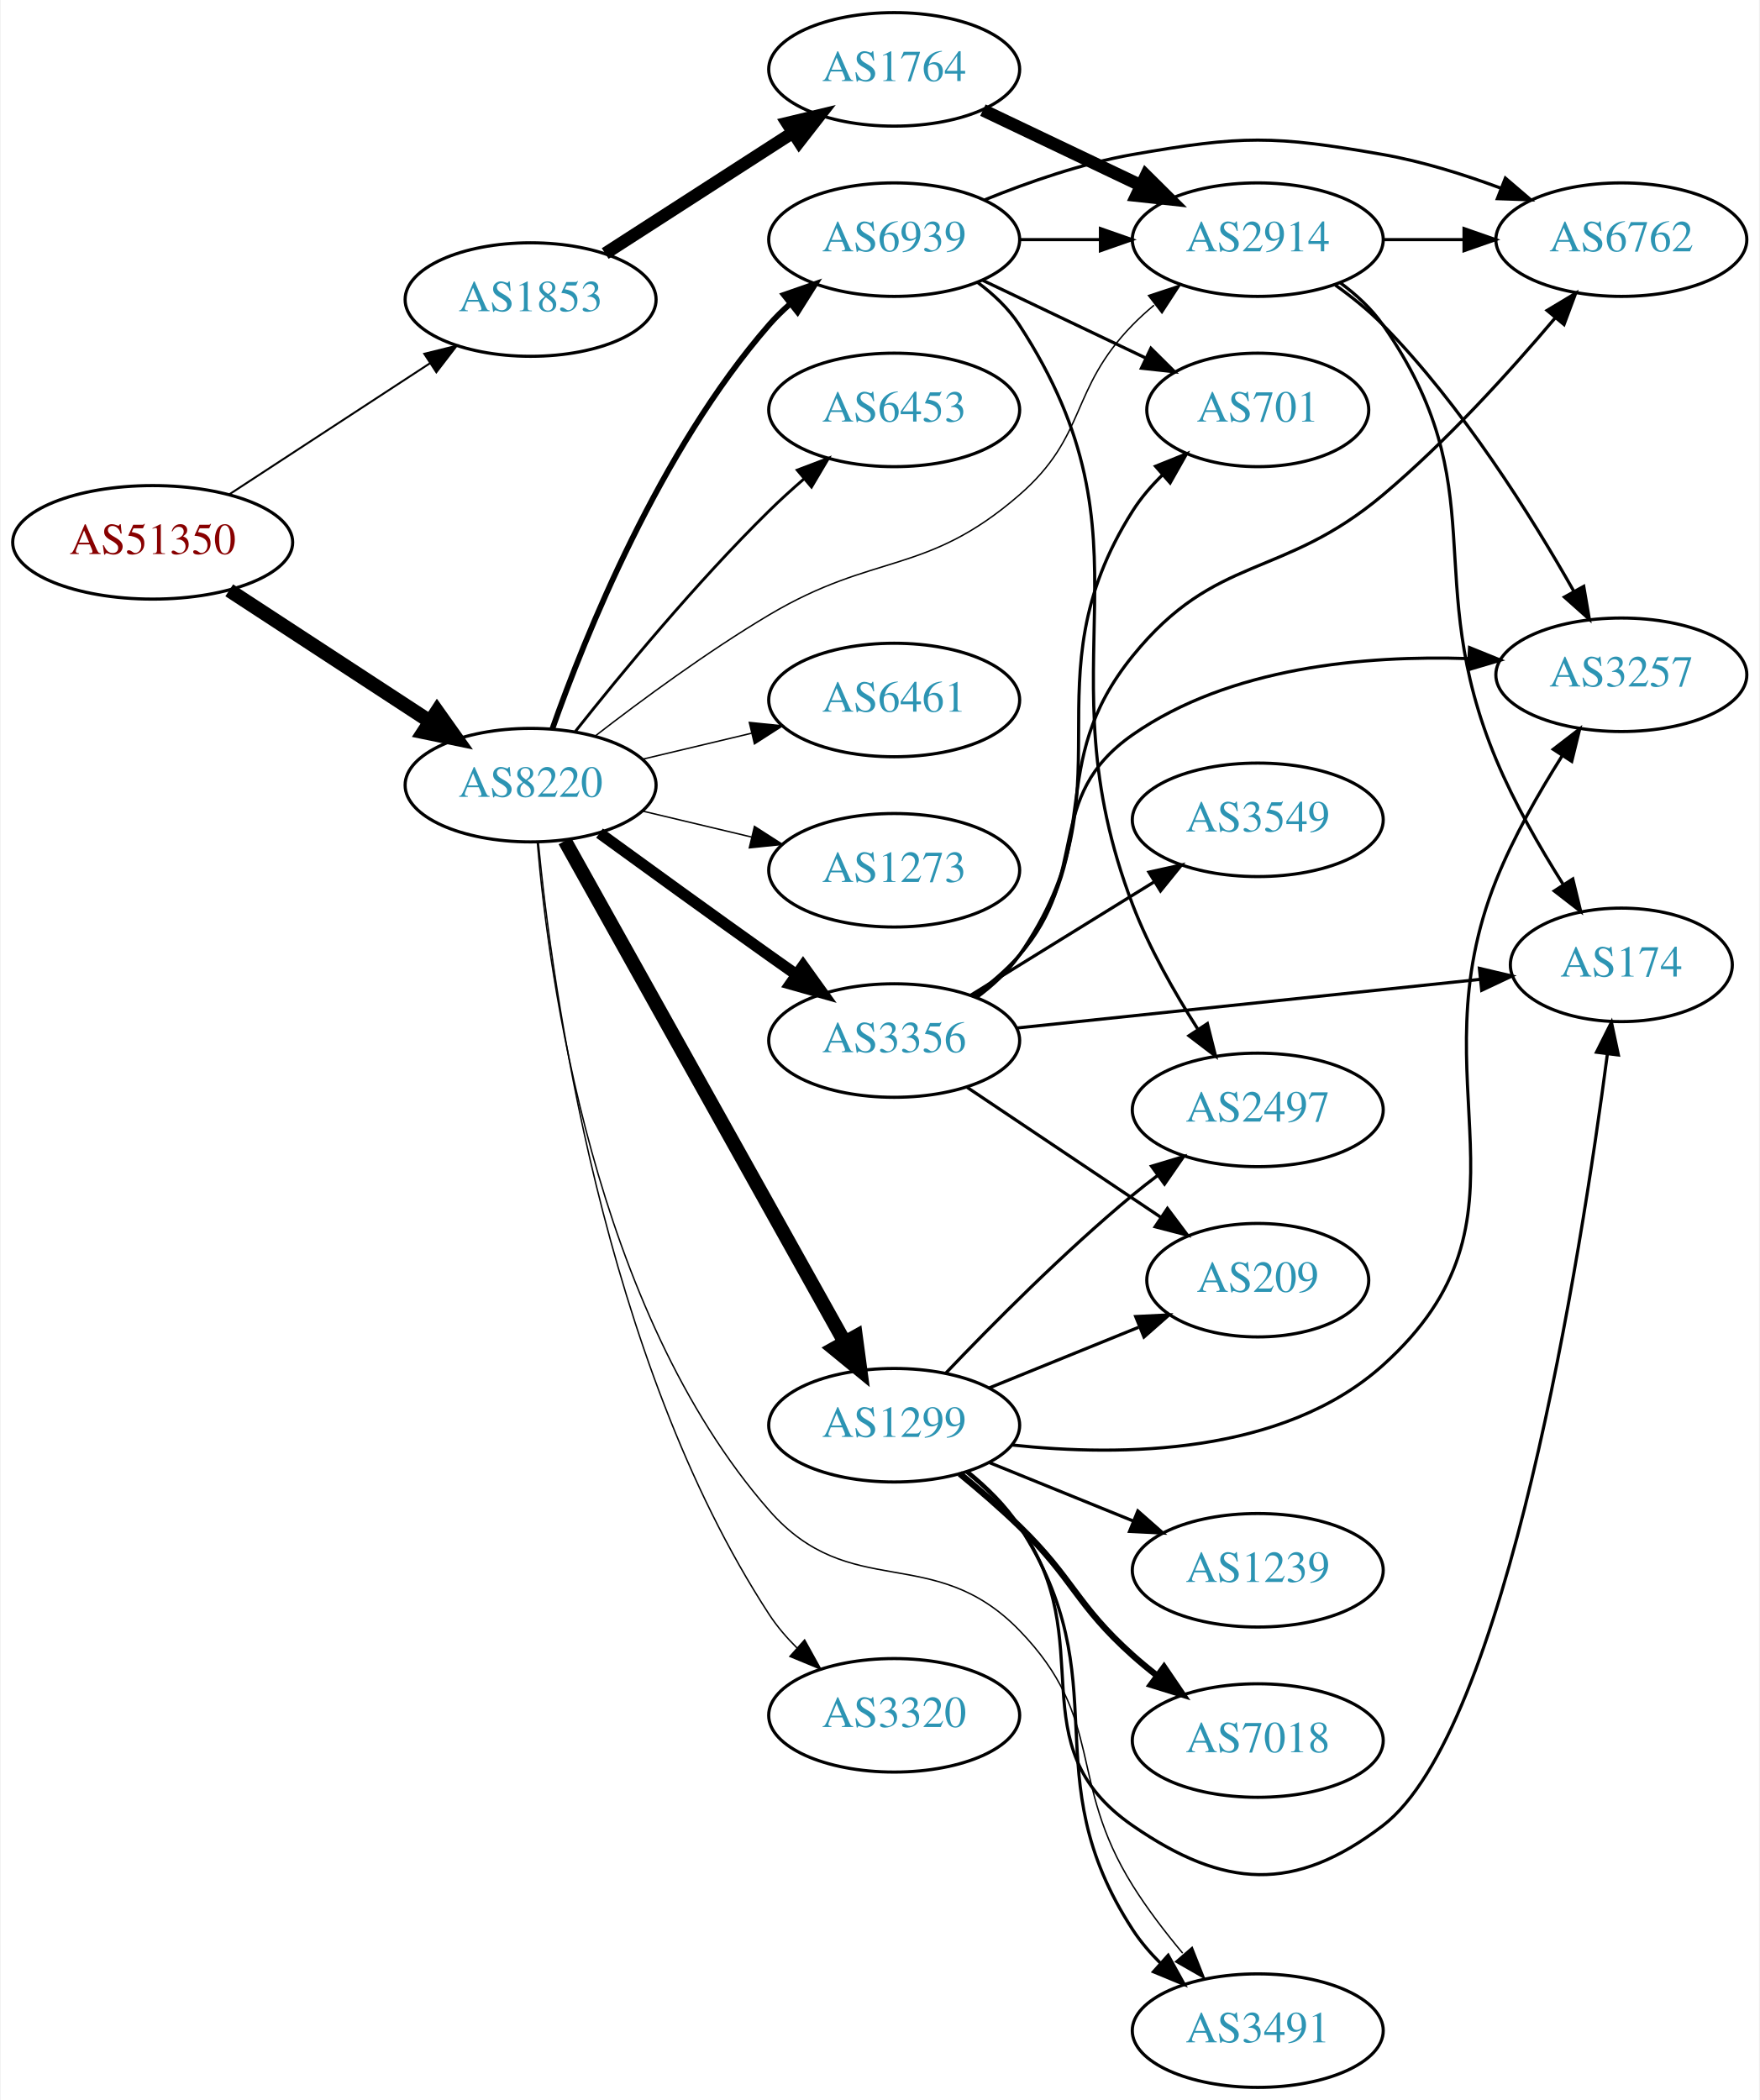
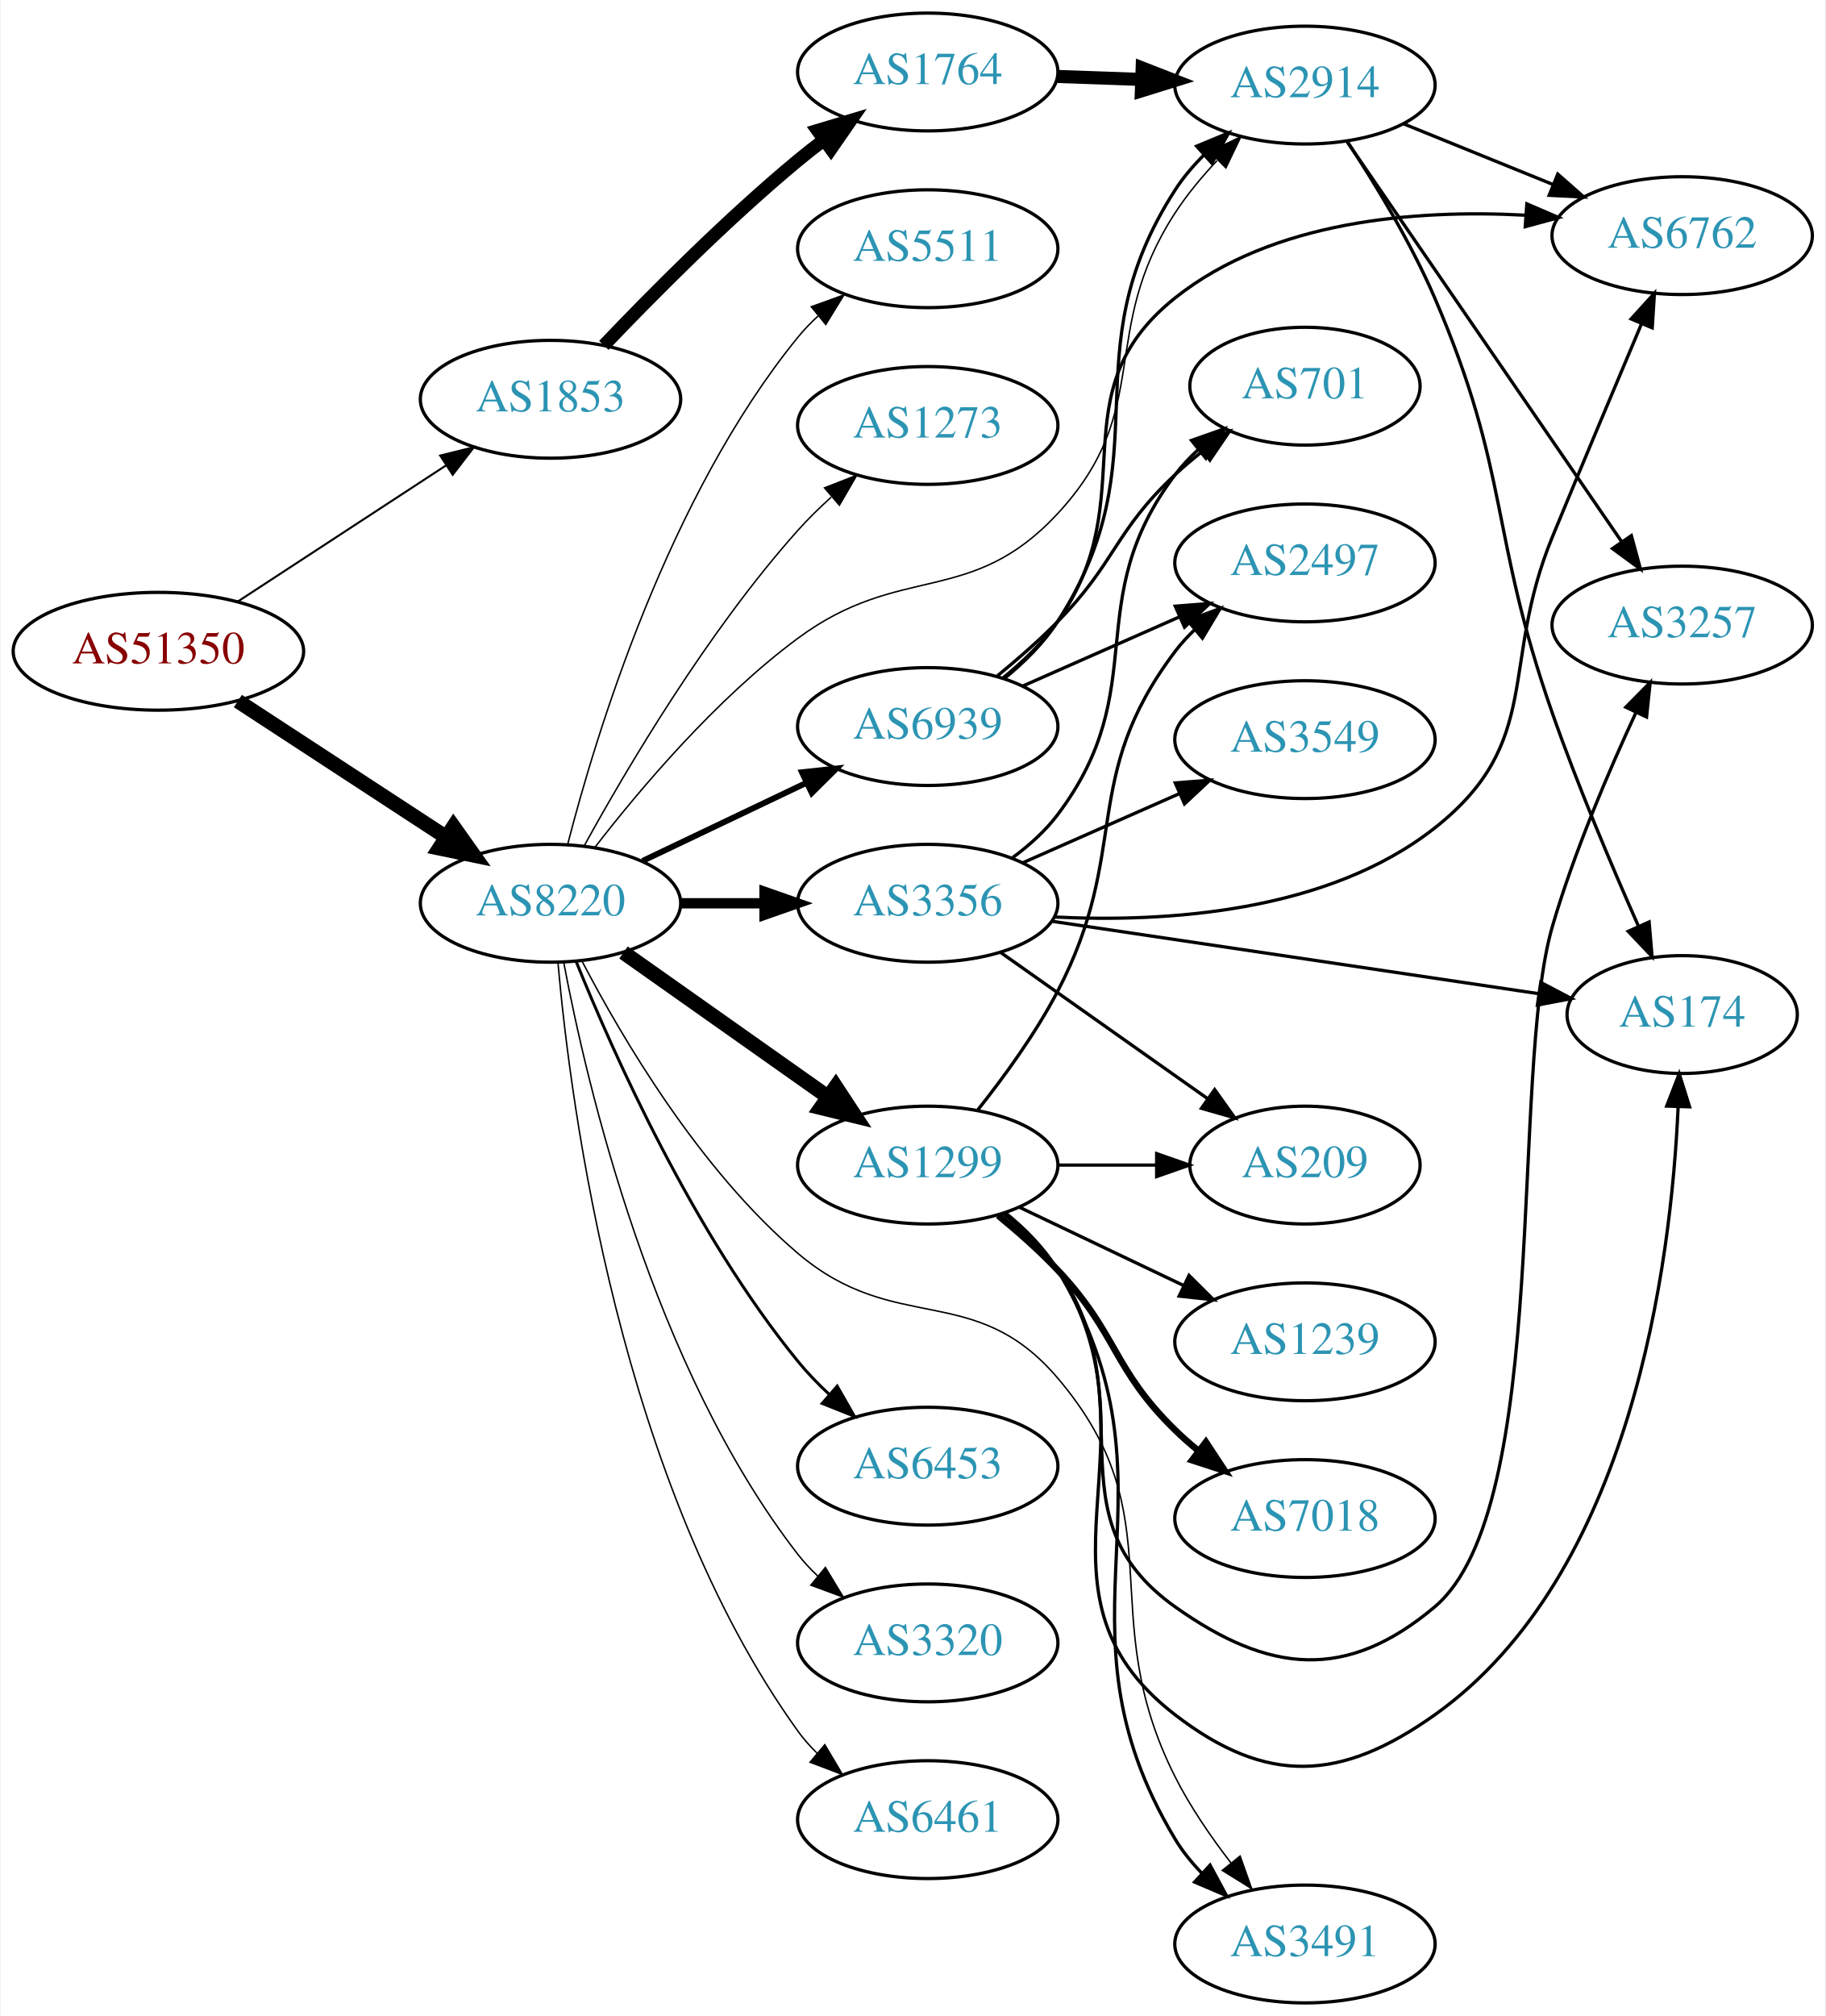
- <svg xmlns="http://www.w3.org/2000/svg" xmlns:xlink="http://www.w3.org/1999/xlink" width="558pt" height="666pt" viewBox="0.00 0.00 557.56 666.00">
-   <g id="graph0" class="graph" transform="scale(1 1) rotate(0) translate(4 662)">
-     <polygon fill="white" stroke="none" points="-4,4 -4,-662 553.564,-662 553.564,4 -4,4" />
+ <svg xmlns="http://www.w3.org/2000/svg" xmlns:xlink="http://www.w3.org/1999/xlink" width="558pt" height="616pt" viewBox="0.00 0.00 557.56 616.00">
+   <g id="graph0" class="graph" transform="scale(1 1) rotate(0) translate(4 612)">
+     <polygon fill="white" stroke="none" points="-4,4 -4,-612 553.564,-612 553.564,4 -4,4" />
    <g id="node1" class="node">
      <g id="a_node1">
        <a xlink:href="/asn/51350" xlink:title="AS51350 ~ Fachhochschule Technikum Wien [AT]">
-           <ellipse fill="#ffffff" stroke="black" cx="44.196" cy="-490" rx="44.393" ry="18" />
-           <text text-anchor="middle" x="44.196" y="-486.3" font-family="Times,serif" font-size="14.00" fill="#880000">AS51350</text>
+           <ellipse fill="#ffffff" stroke="black" cx="44.196" cy="-413" rx="44.393" ry="18" />
+           <text text-anchor="middle" x="44.196" y="-409.3" font-family="Times,serif" font-size="14.00" fill="#880000">AS51350</text>
        </a>
      </g>
    </g>
    <g id="node2" class="node">
      <g id="a_node2">
        <a xlink:href="/asn/1853" xlink:title="AS1853 ~ ACOnet Backbone [AT]">
-           <ellipse fill="#ffffff" stroke="black" cx="164.039" cy="-567" rx="39.794" ry="18" />
-           <text text-anchor="middle" x="164.039" y="-563.3" font-family="Times,serif" font-size="14.00" fill="#2c94b3">AS1853</text>
+           <ellipse fill="#ffffff" stroke="black" cx="164.039" cy="-490" rx="39.794" ry="18" />
+           <text text-anchor="middle" x="164.039" y="-486.3" font-family="Times,serif" font-size="14.00" fill="#2c94b3">AS1853</text>
        </a>
      </g>
    </g>
    <g id="edge1" class="edge">
-       <path fill="none" stroke="black" stroke-width="0.621" d="M68.478,-505.213C86.708,-517.124 112.229,-533.8 132.163,-546.826" />
-       <polygon fill="black" stroke="black" stroke-width="0.621" points="130.319,-549.801 140.605,-552.341 134.148,-543.941 130.319,-549.801" />
+       <path fill="none" stroke="black" stroke-width="0.621" d="M68.478,-428.213C86.708,-440.124 112.229,-456.8 132.163,-469.826" />
+       <polygon fill="black" stroke="black" stroke-width="0.621" points="130.319,-472.801 140.605,-475.341 134.148,-466.941 130.319,-472.801" />
    </g>
    <g id="node3" class="node">
      <g id="a_node3">
        <a xlink:href="/asn/8220" xlink:title="AS8220 ~ COLT [GB]">
-           <ellipse fill="#ffffff" stroke="black" cx="164.039" cy="-413" rx="39.794" ry="18" />
-           <text text-anchor="middle" x="164.039" y="-409.3" font-family="Times,serif" font-size="14.00" fill="#2c94b3">AS8220</text>
+           <ellipse fill="#ffffff" stroke="black" cx="164.039" cy="-336" rx="39.794" ry="18" />
+           <text text-anchor="middle" x="164.039" y="-332.3" font-family="Times,serif" font-size="14.00" fill="#2c94b3">AS8220</text>
        </a>
      </g>
    </g>
    <g id="edge2" class="edge">
-       <path fill="none" stroke="black" stroke-width="4.5" d="M68.478,-474.787C86.708,-462.876 112.229,-446.2 132.163,-433.174" />
-       <polygon fill="black" stroke="black" stroke-width="4.5" points="134.387,-436.425 140.605,-427.659 130.079,-429.832 134.387,-436.425" />
+       <path fill="none" stroke="black" stroke-width="4.5" d="M68.478,-397.787C86.708,-385.876 112.229,-369.2 132.163,-356.174" />
+       <polygon fill="black" stroke="black" stroke-width="4.5" points="134.387,-359.425 140.605,-350.659 130.079,-352.832 134.387,-359.425" />
    </g>
    <g id="node4" class="node">
      <g id="a_node4">
        <a xlink:href="/asn/1764" xlink:title="AS1764 ~ NEXTLAYER-AS [AT]">
-           <ellipse fill="#ffffff" stroke="black" cx="279.332" cy="-640" rx="39.794" ry="18" />
-           <text text-anchor="middle" x="279.332" y="-636.3" font-family="Times,serif" font-size="14.00" fill="#2c94b3">AS1764</text>
+           <ellipse fill="#ffffff" stroke="black" cx="279.332" cy="-590" rx="39.794" ry="18" />
+           <text text-anchor="middle" x="279.332" y="-586.3" font-family="Times,serif" font-size="14.00" fill="#2c94b3">AS1764</text>
        </a>
      </g>
    </g>
    <g id="edge3" class="edge">
-       <path fill="none" stroke="black" stroke-width="4" d="M187.693,-581.597C204.751,-592.589 228.335,-607.785 247.17,-619.921" />
-       <polygon fill="black" stroke="black" stroke-width="4" points="245.415,-622.954 255.717,-625.428 249.206,-617.069 245.415,-622.954" />
+       <path fill="none" stroke="black" stroke-width="4" d="M180.344,-506.455C194.957,-521.796 217.913,-544.956 239.685,-563 242.206,-565.089 244.882,-567.184 247.604,-569.233" />
+       <polygon fill="black" stroke="black" stroke-width="4" points="245.65,-572.139 255.797,-575.187 249.765,-566.477 245.65,-572.139" />
    </g>
    <g id="node5" class="node">
      <g id="a_node5">
        <a xlink:href="/asn/2914" xlink:title="AS2914 ~ NTT America, Inc. [US]">
          <ellipse fill="#ffffff" stroke="black" cx="394.625" cy="-586" rx="39.794" ry="18" />
          <text text-anchor="middle" x="394.625" y="-582.3" font-family="Times,serif" font-size="14.00" fill="#2c94b3">AS2914</text>
        </a>
      </g>
    </g>
-     <g id="edge16" class="edge">
-       <path fill="none" stroke="black" stroke-width="0.45" d="M184.65,-428.681C199.332,-440.044 220.164,-455.389 239.685,-467 273.272,-486.977 289.466,-479.384 318.978,-505 340.761,-523.908 334.806,-538.383 354.978,-559 357.071,-561.139 359.354,-563.218 361.731,-565.21" />
-       <polygon fill="black" stroke="black" stroke-width="0.45" points="359.974,-568.275 370.031,-571.611 364.249,-562.732 359.974,-568.275" />
+     <g id="edge17" class="edge">
+       <path fill="none" stroke="black" stroke-width="0.45" d="M177.511,-352.967C191.21,-370.699 214.619,-398.471 239.685,-417 271.111,-440.23 292.385,-426.365 318.978,-455 348.857,-487.173 331.029,-510.199 354.978,-547 358.595,-552.558 363.099,-557.974 367.743,-562.917" />
+       <polygon fill="black" stroke="black" stroke-width="0.45" points="365.507,-565.632 375.045,-570.245 370.465,-560.691 365.507,-565.632" />
    </g>
    <g id="node9" class="node">
      <g id="a_node9">
-         <a xlink:href="/asn/1299" xlink:title="AS1299 ~ Telia Carrier [EU]">
-           <ellipse fill="#ffffff" stroke="black" cx="279.332" cy="-210" rx="39.794" ry="18" />
-           <text text-anchor="middle" x="279.332" y="-206.3" font-family="Times,serif" font-size="14.00" fill="#2c94b3">AS1299</text>
+         <a xlink:href="/asn/6453" xlink:title="AS6453 ~ TATA COMMUNICATIONS (AMERICA) INC [US]">
+           <ellipse fill="#ffffff" stroke="black" cx="279.332" cy="-164" rx="39.794" ry="18" />
+           <text text-anchor="middle" x="279.332" y="-160.3" font-family="Times,serif" font-size="14.00" fill="#2c94b3">AS6453</text>
        </a>
      </g>
    </g>
    <g id="edge8" class="edge">
-       <path fill="none" stroke="black" stroke-width="4.5" d="M174.894,-395.34C194.864,-359.558 240.192,-278.339 263.652,-236.303" />
-       <polygon fill="black" stroke="black" stroke-width="4.5" points="267.144,-238.125 268.579,-227.474 260.268,-234.288 267.144,-238.125" />
+       <path fill="none" stroke="black" stroke-width="0.9" d="M171.826,-318.324C183.096,-290.41 207.639,-235.264 239.685,-196 242.551,-192.489 245.848,-189.083 249.283,-185.884" />
+       <polygon fill="black" stroke="black" stroke-width="0.9" points="251.659,-188.457 256.909,-179.254 247.066,-183.174 251.659,-188.457" />
    </g>
    <g id="node10" class="node">
      <g id="a_node10">
        <a xlink:href="/asn/3320" xlink:title="AS3320 ~ DTAG [DE]">
-           <ellipse fill="#ffffff" stroke="black" cx="279.332" cy="-118" rx="39.794" ry="18" />
-           <text text-anchor="middle" x="279.332" y="-114.3" font-family="Times,serif" font-size="14.00" fill="#2c94b3">AS3320</text>
+           <ellipse fill="#ffffff" stroke="black" cx="279.332" cy="-110" rx="39.794" ry="18" />
+           <text text-anchor="middle" x="279.332" y="-106.3" font-family="Times,serif" font-size="14.00" fill="#2c94b3">AS3320</text>
        </a>
      </g>
    </g>
    <g id="edge9" class="edge">
-       <path fill="none" stroke="black" stroke-width="0.45" d="M166.48,-394.893C170.797,-349.956 186.795,-231.103 239.685,-150 242.161,-146.204 245.227,-142.628 248.541,-139.341" />
-       <polygon fill="black" stroke="black" stroke-width="0.45" points="250.928,-141.902 256.058,-132.632 246.267,-136.679 250.928,-141.902" />
+       <path fill="none" stroke="black" stroke-width="0.45" d="M168.058,-318.03C175.042,-280.874 195.234,-194.283 239.685,-137 241.473,-134.696 243.511,-132.511 245.696,-130.456" />
+       <polygon fill="black" stroke="black" stroke-width="0.45" points="248.052,-133.05 253.537,-123.985 243.596,-127.651 248.052,-133.05" />
    </g>
    <g id="node11" class="node">
      <g id="a_node11">
-         <a xlink:href="/asn/6453" xlink:title="AS6453 ~ TATA COMMUNICATIONS (AMERICA) INC [US]">
-           <ellipse fill="#ffffff" stroke="black" cx="279.332" cy="-532" rx="39.794" ry="18" />
-           <text text-anchor="middle" x="279.332" y="-528.3" font-family="Times,serif" font-size="14.00" fill="#2c94b3">AS6453</text>
+         <a xlink:href="/asn/1299" xlink:title="AS1299 ~ Telia Carrier [EU]">
+           <ellipse fill="#ffffff" stroke="black" cx="279.332" cy="-256" rx="39.794" ry="18" />
+           <text text-anchor="middle" x="279.332" y="-252.3" font-family="Times,serif" font-size="14.00" fill="#2c94b3">AS1299</text>
        </a>
      </g>
    </g>
    <g id="edge10" class="edge">
-       <path fill="none" stroke="black" stroke-width="0.9" d="M178.274,-430.101C192.611,-448.21 216.546,-477.263 239.685,-500 243.153,-503.408 246.946,-506.85 250.757,-510.151" />
-       <polygon fill="black" stroke="black" stroke-width="0.9" points="248.601,-512.911 258.507,-516.67 253.107,-507.554 248.601,-512.911" />
+       <path fill="none" stroke="black" stroke-width="4.5" d="M186.348,-320.953C203.992,-308.494 229.252,-290.657 248.838,-276.826" />
+       <polygon fill="black" stroke="black" stroke-width="4.5" points="251.22,-279.965 257.118,-270.98 246.678,-273.532 251.22,-279.965" />
    </g>
    <g id="node12" class="node">
      <g id="a_node12">
        <a xlink:href="/asn/3356" xlink:title="AS3356 ~ Level 3 Parent, LLC [US]">
-           <ellipse fill="#ffffff" stroke="black" cx="279.332" cy="-332" rx="39.794" ry="18" />
-           <text text-anchor="middle" x="279.332" y="-328.3" font-family="Times,serif" font-size="14.00" fill="#2c94b3">AS3356</text>
+           <ellipse fill="#ffffff" stroke="black" cx="279.332" cy="-336" rx="39.794" ry="18" />
+           <text text-anchor="middle" x="279.332" y="-332.3" font-family="Times,serif" font-size="14.00" fill="#2c94b3">AS3356</text>
        </a>
      </g>
    </g>
    <g id="edge11" class="edge">
-       <path fill="none" stroke="black" stroke-width="3.6" d="M185.887,-397.778C200.821,-386.909 221.435,-371.975 239.685,-359 242.506,-356.995 245.449,-354.915 248.397,-352.841" />
-       <polygon fill="black" stroke="black" stroke-width="3.6" points="250.443,-355.681 256.621,-347.074 246.424,-349.95 250.443,-355.681" />
+       <path fill="none" stroke="black" stroke-width="3.15" d="M203.711,-336C211.914,-336 220.678,-336 229.21,-336" />
+       <polygon fill="black" stroke="black" stroke-width="3.15" points="229.449,-339.5 239.449,-336 229.449,-332.5 229.449,-339.5" />
    </g>
    <g id="node13" class="node">
      <g id="a_node13">
        <a xlink:href="/asn/6461" xlink:title="AS6461 ~ Zayo Bandwidth [US]">
-           <ellipse fill="#ffffff" stroke="black" cx="279.332" cy="-440" rx="39.794" ry="18" />
-           <text text-anchor="middle" x="279.332" y="-436.3" font-family="Times,serif" font-size="14.00" fill="#2c94b3">AS6461</text>
+           <ellipse fill="#ffffff" stroke="black" cx="279.332" cy="-56" rx="39.794" ry="18" />
+           <text text-anchor="middle" x="279.332" y="-52.3" font-family="Times,serif" font-size="14.00" fill="#2c94b3">AS6461</text>
        </a>
      </g>
    </g>
    <g id="edge12" class="edge">
-       <path fill="none" stroke="black" stroke-width="0.45" d="M199.646,-421.248C210.517,-423.838 222.671,-426.735 234.114,-429.462" />
-       <polygon fill="black" stroke="black" stroke-width="0.45" points="233.397,-432.889 243.936,-431.803 235.02,-426.08 233.397,-432.889" />
+       <path fill="none" stroke="black" stroke-width="0.45" d="M166.299,-317.986C170.184,-273.893 185.237,-158.634 239.685,-83 241.389,-80.634 243.366,-78.403 245.509,-76.316" />
+       <polygon fill="black" stroke="black" stroke-width="0.45" points="247.872,-78.902 253.271,-69.787 243.366,-73.546 247.872,-78.902" />
    </g>
    <g id="node14" class="node">
      <g id="a_node14">
-         <a xlink:href="/asn/6939" xlink:title="AS6939 ~ Hurricane Electric LLC [US]">
-           <ellipse fill="#ffffff" stroke="black" cx="279.332" cy="-586" rx="39.794" ry="18" />
-           <text text-anchor="middle" x="279.332" y="-582.3" font-family="Times,serif" font-size="14.00" fill="#2c94b3">AS6939</text>
+         <a xlink:href="/asn/5511" xlink:title="AS5511 ~ Orange S.A. [FR]">
+           <ellipse fill="#ffffff" stroke="black" cx="279.332" cy="-536" rx="39.794" ry="18" />
+           <text text-anchor="middle" x="279.332" y="-532.3" font-family="Times,serif" font-size="14.00" fill="#2c94b3">AS5511</text>
        </a>
      </g>
    </g>
    <g id="edge13" class="edge">
-       <path fill="none" stroke="black" stroke-width="1.8" d="M170.927,-430.824C181.255,-460.096 204.898,-519.08 239.685,-559 241.651,-561.256 243.844,-563.419 246.159,-565.468" />
-       <polygon fill="black" stroke="black" stroke-width="1.8" points="244.338,-568.492 254.345,-571.973 248.693,-563.012 244.338,-568.492" />
+       <path fill="none" stroke="black" stroke-width="0.45" d="M169.259,-353.905C177.849,-387.352 199.99,-460.329 239.685,-509 241.528,-511.26 243.606,-513.413 245.819,-515.446" />
+       <polygon fill="black" stroke="black" stroke-width="0.45" points="243.748,-518.274 253.712,-521.875 248.169,-512.846 243.748,-518.274" />
    </g>
    <g id="node15" class="node">
      <g id="a_node15">
+         <a xlink:href="/asn/6939" xlink:title="AS6939 ~ Hurricane Electric LLC [US]">
+           <ellipse fill="#ffffff" stroke="black" cx="279.332" cy="-390" rx="39.794" ry="18" />
+           <text text-anchor="middle" x="279.332" y="-386.3" font-family="Times,serif" font-size="14.00" fill="#2c94b3">AS6939</text>
+         </a>
+       </g>
+     </g>
+     <g id="edge14" class="edge">
+       <path fill="none" stroke="black" stroke-width="1.8" d="M192.175,-348.934C207.169,-356.081 225.99,-365.052 242.213,-372.785" />
+       <polygon fill="black" stroke="black" stroke-width="1.8" points="240.884,-376.028 251.417,-377.171 243.895,-369.709 240.884,-376.028" />
+     </g>
+     <g id="node16" class="node">
+       <g id="a_node16">
        <a xlink:href="/asn/3491" xlink:title="AS3491 ~ PCCW Global, Inc. [US]">
          <ellipse fill="#ffffff" stroke="black" cx="394.625" cy="-18" rx="39.794" ry="18" />
          <text text-anchor="middle" x="394.625" y="-14.3" font-family="Times,serif" font-size="14.00" fill="#2c94b3">AS3491</text>
        </a>
      </g>
    </g>
-     <g id="edge14" class="edge">
-       <path fill="none" stroke="black" stroke-width="0.45" d="M166.173,-394.822C169.72,-352.6 183.979,-246.66 239.685,-183 265.42,-153.591 291.744,-173.027 318.978,-145 346.433,-116.747 334.102,-97.41 354.978,-64 359.564,-56.661 365.237,-49.247 370.81,-42.578" />
-       <polygon fill="black" stroke="black" stroke-width="0.45" points="373.827,-44.441 377.727,-34.59 368.535,-39.859 373.827,-44.441" />
-     </g>
-     <g id="node16" class="node">
-       <g id="a_node16">
+     <g id="edge15" class="edge">
+       <path fill="none" stroke="black" stroke-width="0.45" d="M173.656,-318.351C185.687,-295.242 209.478,-254.665 239.685,-229 269.467,-203.697 293.641,-220.753 318.978,-191 355.632,-147.959 329.491,-119.462 354.978,-69 359.587,-59.874 365.877,-50.718 372.044,-42.734" />
+       <polygon fill="black" stroke="black" stroke-width="0.45" points="374.813,-44.875 378.349,-34.888 369.357,-40.49 374.813,-44.875" />
+     </g>
+     <g id="node17" class="node">
+       <g id="a_node17">
        <a xlink:href="/asn/1273" xlink:title="AS1273 ~ Vodafone Group PLC [EU]">
-           <ellipse fill="#ffffff" stroke="black" cx="279.332" cy="-386" rx="39.794" ry="18" />
-           <text text-anchor="middle" x="279.332" y="-382.3" font-family="Times,serif" font-size="14.00" fill="#2c94b3">AS1273</text>
-         </a>
-       </g>
-     </g>
-     <g id="edge15" class="edge">
-       <path fill="none" stroke="black" stroke-width="0.45" d="M199.646,-404.752C210.517,-402.162 222.671,-399.265 234.114,-396.538" />
-       <polygon fill="black" stroke="black" stroke-width="0.45" points="235.02,-399.92 243.936,-394.197 233.397,-393.111 235.02,-399.92" />
+           <ellipse fill="#ffffff" stroke="black" cx="279.332" cy="-482" rx="39.794" ry="18" />
+           <text text-anchor="middle" x="279.332" y="-478.3" font-family="Times,serif" font-size="14.00" fill="#2c94b3">AS1273</text>
+         </a>
+       </g>
+     </g>
+     <g id="edge16" class="edge">
+       <path fill="none" stroke="black" stroke-width="0.45" d="M174.442,-353.747C187.342,-377.196 212.093,-419.135 239.685,-450 242.773,-453.454 246.246,-456.854 249.811,-460.074" />
+       <polygon fill="black" stroke="black" stroke-width="0.45" points="247.775,-462.938 257.647,-466.784 252.328,-457.621 247.775,-462.938" />
    </g>
    <g id="edge4" class="edge">
-       <path fill="none" stroke="black" stroke-width="4" d="M307.468,-627.066C322.462,-619.919 341.283,-610.948 357.506,-603.215" />
-       <polygon fill="black" stroke="black" stroke-width="4" points="359.188,-606.291 366.71,-598.829 356.177,-599.972 359.188,-606.291" />
+       <path fill="none" stroke="black" stroke-width="4" d="M319.004,-588.635C327.207,-588.345 335.971,-588.036 344.503,-587.734" />
+       <polygon fill="black" stroke="black" stroke-width="4" points="344.872,-591.224 354.742,-587.373 344.625,-584.228 344.872,-591.224" />
    </g>
    <g id="node6" class="node">
      <g id="a_node6">
        <a xlink:href="/asn/6762" xlink:title="AS6762 ~ TELECOM ITALIA SPARKLE S.p.A. [IT]">
-           <ellipse fill="#ffffff" stroke="black" cx="509.918" cy="-586" rx="39.794" ry="18" />
-           <text text-anchor="middle" x="509.918" y="-582.3" font-family="Times,serif" font-size="14.00" fill="#2c94b3">AS6762</text>
+           <ellipse fill="#ffffff" stroke="black" cx="509.918" cy="-540" rx="39.794" ry="18" />
+           <text text-anchor="middle" x="509.918" y="-536.3" font-family="Times,serif" font-size="14.00" fill="#2c94b3">AS6762</text>
        </a>
      </g>
    </g>
    <g id="edge5" class="edge">
-       <path fill="none" stroke="black" d="M434.297,-586C442.5,-586 451.264,-586 459.796,-586" />
-       <polygon fill="black" stroke="black" points="460.035,-589.5 470.035,-586 460.035,-582.5 460.035,-589.5" />
+       <path fill="none" stroke="black" d="M424.8,-574.154C438.676,-568.52 455.453,-561.708 470.362,-555.654" />
+       <polygon fill="black" stroke="black" points="471.892,-558.811 479.841,-551.806 469.259,-552.325 471.892,-558.811" />
    </g>
    <g id="node7" class="node">
      <g id="a_node7">
        <a xlink:href="/asn/3257" xlink:title="AS3257 ~ GTT [DE]">
-           <ellipse fill="#ffffff" stroke="black" cx="509.918" cy="-448" rx="39.794" ry="18" />
-           <text text-anchor="middle" x="509.918" y="-444.3" font-family="Times,serif" font-size="14.00" fill="#2c94b3">AS3257</text>
+           <ellipse fill="#ffffff" stroke="black" cx="509.918" cy="-421" rx="39.794" ry="18" />
+           <text text-anchor="middle" x="509.918" y="-417.3" font-family="Times,serif" font-size="14.00" fill="#2c94b3">AS3257</text>
        </a>
      </g>
    </g>
    <g id="edge6" class="edge">
-       <path fill="none" stroke="black" d="M419.205,-571.597C424.462,-567.84 429.797,-563.554 434.271,-559 459.414,-533.406 481.396,-498.278 494.875,-474.444" />
-       <polygon fill="black" stroke="black" points="497.992,-476.041 499.781,-465.598 491.87,-472.646 497.992,-476.041" />
+       <path fill="none" stroke="black" d="M407.535,-568.654C427.561,-539.488 468.067,-480.494 491.361,-446.569" />
+       <polygon fill="black" stroke="black" points="494.392,-448.339 497.167,-438.114 488.621,-444.376 494.392,-448.339" />
    </g>
    <g id="node8" class="node">
      <g id="a_node8">
        <a xlink:href="/asn/174" xlink:title="AS174 ~ Cogent Communications [US]">
-           <ellipse fill="#ffffff" stroke="black" cx="509.918" cy="-356" rx="35.194" ry="18" />
-           <text text-anchor="middle" x="509.918" y="-352.3" font-family="Times,serif" font-size="14.00" fill="#2c94b3">AS174</text>
+           <ellipse fill="#ffffff" stroke="black" cx="509.918" cy="-302" rx="35.194" ry="18" />
+           <text text-anchor="middle" x="509.918" y="-298.3" font-family="Times,serif" font-size="14.00" fill="#2c94b3">AS174</text>
        </a>
      </g>
    </g>
    <g id="edge7" class="edge">
-       <path fill="none" stroke="black" d="M420.804,-572.298C425.868,-568.559 430.717,-564.105 434.271,-559 470.483,-506.976 445.833,-479.486 470.271,-421 475.942,-407.427 484.053,-393.284 491.38,-381.669" />
-       <polygon fill="black" stroke="black" points="494.526,-383.251 497.028,-372.956 488.652,-379.444 494.526,-383.251" />
+       <path fill="none" stroke="black" d="M407.585,-568.728C415.974,-555.996 426.955,-538.004 434.271,-521 457.458,-467.108 450.875,-449.369 470.271,-394 478.052,-371.79 488.457,-347.245 496.51,-329.098" />
+       <polygon fill="black" stroke="black" points="499.813,-330.287 500.711,-319.73 493.426,-327.423 499.813,-330.287" />
+     </g>
+     <g id="edge23" class="edge">
+       <path fill="none" stroke="black" d="M302.36,-241.203C308.396,-236.302 314.502,-230.436 318.978,-224 346.668,-184.189 315.434,-149.069 354.978,-121 383.716,-100.602 407.31,-98.305 434.271,-121 470.158,-151.209 457.103,-283.977 470.271,-329 476.877,-351.588 487.354,-376.109 495.734,-394.151" />
+       <polygon fill="black" stroke="black" points="492.695,-395.912 500.136,-403.455 499.023,-392.918 492.695,-395.912" />
    </g>
    <g id="edge19" class="edge">
-       <path fill="none" stroke="black" d="M316.823,-203.72C351.401,-199.991 402.622,-200.564 434.271,-229 486.556,-275.978 444.002,-317.804 470.271,-383 475.73,-396.548 483.743,-410.597 491.06,-422.153" />
-       <polygon fill="black" stroke="black" points="488.323,-424.363 496.716,-430.829 494.187,-420.54 488.323,-424.363" />
-     </g>
-     <g id="edge18" class="edge">
-       <path fill="none" stroke="black" d="M302.255,-195.129C308.288,-190.226 314.418,-184.377 318.978,-178 345.239,-141.27 317.822,-108.654 354.978,-83 383.978,-62.977 406.258,-61.618 434.271,-83 473.501,-112.943 497.127,-263.988 505.482,-327.645" />
-       <polygon fill="black" stroke="black" points="502.037,-328.301 506.779,-337.775 508.981,-327.412 502.037,-328.301" />
-     </g>
-     <g id="edge17" class="edge">
-       <path fill="none" stroke="black" d="M302.615,-195.374C308.658,-190.478 314.703,-184.572 318.978,-178 351.2,-128.461 322.756,-99.539 354.978,-50 357.449,-46.201 360.513,-42.624 363.825,-39.336" />
-       <polygon fill="black" stroke="black" points="366.212,-41.896 371.341,-32.626 361.551,-36.674 366.212,-41.896" />
-     </g>
-     <g id="node17" class="node">
-       <g id="a_node17">
-         <a xlink:href="/asn/2497" xlink:title="AS2497 ~ Internet Initiative Japan Inc. [JP]">
-           <ellipse fill="#ffffff" stroke="black" cx="394.625" cy="-310" rx="39.794" ry="18" />
-           <text text-anchor="middle" x="394.625" y="-306.3" font-family="Times,serif" font-size="14.00" fill="#2c94b3">AS2497</text>
-         </a>
-       </g>
+       <path fill="none" stroke="black" d="M302.679,-241.416C308.724,-236.521 314.754,-230.605 318.978,-224 352.666,-171.325 305.43,-126.139 354.978,-88 382.904,-66.504 405.54,-67.593 434.271,-88 494.538,-130.806 506.551,-226.033 508.676,-273.689" />
+       <polygon fill="black" stroke="black" points="505.186,-274.033 509.011,-283.913 512.182,-273.804 505.186,-274.033" />
    </g>
    <g id="edge20" class="edge">
-       <path fill="none" stroke="black" d="M295.637,-226.455C310.25,-241.796 333.206,-264.956 354.978,-283 357.499,-285.089 360.175,-287.184 362.897,-289.233" />
-       <polygon fill="black" stroke="black" points="360.943,-292.139 371.09,-295.187 365.058,-286.477 360.943,-292.139" />
+       <path fill="none" stroke="black" d="M303.312,-241.231C309.225,-236.402 315.026,-230.569 318.978,-224 359.689,-156.331 314.267,-117.669 354.978,-50 357.201,-46.305 360.009,-42.843 363.093,-39.661" />
+       <polygon fill="black" stroke="black" points="365.617,-42.096 370.644,-32.769 360.898,-36.926 365.617,-42.096" />
    </g>
    <g id="node18" class="node">
      <g id="a_node18">
-         <a xlink:href="/asn/7018" xlink:title="AS7018 ~ AT&amp;T Services, Inc. [US]">
-           <ellipse fill="#ffffff" stroke="black" cx="394.625" cy="-110" rx="39.794" ry="18" />
-           <text text-anchor="middle" x="394.625" y="-106.3" font-family="Times,serif" font-size="14.00" fill="#2c94b3">AS7018</text>
-         </a>
-       </g>
-     </g>
-     <g id="edge21" class="edge">
-       <path fill="none" stroke="black" stroke-width="2" d="M300.117,-194.629C306.334,-189.536 313.105,-183.706 318.978,-178 336.372,-161.103 336.908,-153.172 354.978,-137 357.418,-134.817 360.038,-132.656 362.724,-130.565" />
-       <polygon fill="black" stroke="black" stroke-width="2" points="364.903,-133.307 370.86,-124.546 360.739,-127.68 364.903,-133.307" />
+         <a xlink:href="/asn/1239" xlink:title="AS1239 ~ Sprint [US]">
+           <ellipse fill="#ffffff" stroke="black" cx="394.625" cy="-202" rx="39.794" ry="18" />
+           <text text-anchor="middle" x="394.625" y="-198.3" font-family="Times,serif" font-size="14.00" fill="#2c94b3">AS1239</text>
+         </a>
+       </g>
+     </g>
+     <g id="edge18" class="edge">
+       <path fill="none" stroke="black" d="M307.468,-243.066C322.462,-235.919 341.283,-226.948 357.506,-219.215" />
+       <polygon fill="black" stroke="black" points="359.188,-222.291 366.71,-214.829 356.177,-215.972 359.188,-222.291" />
    </g>
    <g id="node19" class="node">
      <g id="a_node19">
-         <a xlink:href="/asn/1239" xlink:title="AS1239 ~ Sprint [US]">
-           <ellipse fill="#ffffff" stroke="black" cx="394.625" cy="-164" rx="39.794" ry="18" />
-           <text text-anchor="middle" x="394.625" y="-160.3" font-family="Times,serif" font-size="14.00" fill="#2c94b3">AS1239</text>
-         </a>
-       </g>
-     </g>
-     <g id="edge22" class="edge">
-       <path fill="none" stroke="black" d="M309.507,-198.154C323.383,-192.52 340.16,-185.708 355.069,-179.654" />
-       <polygon fill="black" stroke="black" points="356.599,-182.811 364.548,-175.806 353.966,-176.325 356.599,-182.811" />
+         <a xlink:href="/asn/7018" xlink:title="AS7018 ~ AT&amp;T Services, Inc. [US]">
+           <ellipse fill="#ffffff" stroke="black" cx="394.625" cy="-148" rx="39.794" ry="18" />
+           <text text-anchor="middle" x="394.625" y="-144.3" font-family="Times,serif" font-size="14.00" fill="#2c94b3">AS7018</text>
+         </a>
+       </g>
+     </g>
+     <g id="edge21" class="edge">
+       <path fill="none" stroke="black" stroke-width="2" d="M300.82,-240.604C306.94,-235.601 313.478,-229.829 318.978,-224 337.525,-204.346 335.643,-193.88 354.978,-175 357.119,-172.909 359.437,-170.865 361.837,-168.897" />
+       <polygon fill="black" stroke="black" stroke-width="2" points="364.348,-171.384 370.18,-162.539 360.105,-165.817 364.348,-171.384" />
    </g>
    <g id="node20" class="node">
      <g id="a_node20">
+         <a xlink:href="/asn/2497" xlink:title="AS2497 ~ Internet Initiative Japan Inc. [JP]">
+           <ellipse fill="#ffffff" stroke="black" cx="394.625" cy="-440" rx="39.794" ry="18" />
+           <text text-anchor="middle" x="394.625" y="-436.3" font-family="Times,serif" font-size="14.00" fill="#2c94b3">AS2497</text>
+         </a>
+       </g>
+     </g>
+     <g id="edge22" class="edge">
+       <path fill="none" stroke="black" d="M294.591,-272.811C302.564,-282.832 312.226,-296.082 318.978,-309 341.636,-352.349 325.489,-373.976 354.978,-413 356.736,-415.326 358.753,-417.528 360.923,-419.595" />
+       <polygon fill="black" stroke="black" points="358.808,-422.388 368.736,-426.087 363.281,-417.004 358.808,-422.388" />
+     </g>
+     <g id="node21" class="node">
+       <g id="a_node21">
        <a xlink:href="/asn/209" xlink:title="AS209 ~ CenturyLink Communications, LLC [US]">
          <ellipse fill="#ffffff" stroke="black" cx="394.625" cy="-256" rx="35.194" ry="18" />
          <text text-anchor="middle" x="394.625" y="-252.3" font-family="Times,serif" font-size="14.00" fill="#2c94b3">AS209</text>
        </a>
      </g>
    </g>
-     <g id="edge23" class="edge">
-       <path fill="none" stroke="black" d="M309.507,-221.846C323.921,-227.698 341.465,-234.822 356.794,-241.046" />
-       <polygon fill="black" stroke="black" points="355.91,-244.465 366.493,-244.984 358.544,-237.979 355.91,-244.465" />
-     </g>
-     <g id="edge27" class="edge">
-       <path fill="none" stroke="black" d="M305.114,-345.995C310.198,-349.719 315.156,-354.092 318.978,-359 346.719,-394.625 326.561,-418.912 354.978,-454 381.349,-486.562 402.193,-478.042 434.271,-505 454.527,-522.023 474.692,-544.305 488.948,-561.19" />
-       <polygon fill="black" stroke="black" points="486.359,-563.551 495.446,-568.998 491.74,-559.073 486.359,-563.551" />
-     </g>
    <g id="edge24" class="edge">
-       <path fill="none" stroke="black" d="M304.31,-346.034C309.55,-349.807 314.778,-354.192 318.978,-359 341.993,-385.348 326.289,-408.979 354.978,-429 385.764,-450.485 428.672,-454.204 461.37,-453.135" />
-       <polygon fill="black" stroke="black" points="461.781,-456.62 471.599,-452.637 461.44,-449.628 461.781,-456.62" />
+       <path fill="none" stroke="black" d="M319.004,-256C328.709,-256 339.2,-256 349.163,-256" />
+       <polygon fill="black" stroke="black" points="349.299,-259.5 359.299,-256 349.299,-252.5 349.299,-259.5" />
+     </g>
+     <g id="edge25" class="edge">
+       <path fill="none" stroke="black" d="M317.946,-331.81C351.879,-330.113 401.373,-333.077 434.271,-359 467.786,-385.409 454.008,-408.552 470.271,-448 479.297,-469.893 489.702,-494.635 497.44,-512.942" />
+       <polygon fill="black" stroke="black" points="494.318,-514.547 501.439,-522.392 500.765,-511.819 494.318,-514.547" />
+     </g>
+     <g id="edge28" class="edge">
+       <path fill="none" stroke="black" d="M317.312,-330.5C357.935,-324.457 423.088,-314.766 465.949,-308.391" />
+       <polygon fill="black" stroke="black" points="466.694,-311.819 476.07,-306.886 465.664,-304.895 466.694,-311.819" />
    </g>
    <g id="edge29" class="edge">
-       <path fill="none" stroke="black" d="M318.078,-335.963C358.494,-340.207 422.544,-346.931 465.142,-351.404" />
-       <polygon fill="black" stroke="black" points="464.905,-354.898 475.216,-352.462 465.636,-347.936 464.905,-354.898" />
-     </g>
-     <g id="edge28" class="edge">
-       <path fill="none" stroke="black" d="M302.445,-317.166C319.979,-305.403 344.653,-288.852 363.912,-275.932" />
-       <polygon fill="black" stroke="black" points="365.98,-278.759 372.335,-270.282 362.08,-272.946 365.98,-278.759" />
-     </g>
-     <g id="node21" class="node">
-       <g id="a_node21">
-         <a xlink:href="/asn/701" xlink:title="AS701 ~ UUNET [US]">
-           <ellipse fill="#ffffff" stroke="black" cx="394.625" cy="-532" rx="35.194" ry="18" />
-           <text text-anchor="middle" x="394.625" y="-528.3" font-family="Times,serif" font-size="14.00" fill="#2c94b3">AS701</text>
-         </a>
-       </g>
-     </g>
-     <g id="edge25" class="edge">
-       <path fill="none" stroke="black" d="M305.531,-345.688C310.593,-349.428 315.438,-353.885 318.978,-359 355.789,-412.179 320.371,-445.36 354.978,-500 357.579,-504.107 360.884,-507.945 364.46,-511.435" />
-       <polygon fill="black" stroke="black" points="362.22,-514.125 372.047,-518.085 366.834,-508.861 362.22,-514.125" />
+       <path fill="none" stroke="black" d="M301.641,-320.953C319.508,-308.336 345.185,-290.205 364.872,-276.303" />
+       <polygon fill="black" stroke="black" points="367.024,-279.068 373.174,-270.441 362.986,-273.35 367.024,-279.068" />
    </g>
    <g id="node22" class="node">
      <g id="a_node22">
+         <a xlink:href="/asn/701" xlink:title="AS701 ~ UUNET [US]">
+           <ellipse fill="#ffffff" stroke="black" cx="394.625" cy="-494" rx="35.194" ry="18" />
+           <text text-anchor="middle" x="394.625" y="-490.3" font-family="Times,serif" font-size="14.00" fill="#2c94b3">AS701</text>
+         </a>
+       </g>
+     </g>
+     <g id="edge26" class="edge">
+       <path fill="none" stroke="black" d="M305.22,-349.913C310.298,-353.641 315.228,-358.037 318.978,-363 348.467,-402.024 325.489,-427.976 354.978,-467 357.001,-469.677 359.368,-472.19 361.915,-474.521" />
+       <polygon fill="black" stroke="black" points="359.95,-477.431 369.941,-480.957 364.329,-471.97 359.95,-477.431" />
+     </g>
+     <g id="node23" class="node">
+       <g id="a_node23">
        <a xlink:href="/asn/3549" xlink:title="AS3549 ~ Level 3 Parent, LLC [US]">
-           <ellipse fill="#ffffff" stroke="black" cx="394.625" cy="-402" rx="39.794" ry="18" />
-           <text text-anchor="middle" x="394.625" y="-398.3" font-family="Times,serif" font-size="14.00" fill="#2c94b3">AS3549</text>
-         </a>
-       </g>
-     </g>
-     <g id="edge26" class="edge">
-       <path fill="none" stroke="black" d="M303.532,-346.334C320.333,-356.715 343.25,-370.875 361.766,-382.315" />
-       <polygon fill="black" stroke="black" points="360.109,-385.406 370.456,-387.685 363.788,-379.451 360.109,-385.406" />
+           <ellipse fill="#ffffff" stroke="black" cx="394.625" cy="-386" rx="39.794" ry="18" />
+           <text text-anchor="middle" x="394.625" y="-382.3" font-family="Times,serif" font-size="14.00" fill="#2c94b3">AS3549</text>
+         </a>
+       </g>
+     </g>
+     <g id="edge27" class="edge">
+       <path fill="none" stroke="black" d="M308.337,-348.36C322.771,-354.73 340.572,-362.586 356.171,-369.47" />
+       <polygon fill="black" stroke="black" points="354.987,-372.774 365.549,-373.609 357.814,-366.37 354.987,-372.774" />
+     </g>
+     <g id="edge32" class="edge">
+       <path fill="none" stroke="black" d="M302.648,-404.604C308.692,-409.5 314.729,-415.411 318.978,-422 351.932,-473.106 322.024,-502.894 354.978,-554 357.434,-557.809 360.489,-561.392 363.796,-564.683" />
+       <polygon fill="black" stroke="black" points="361.52,-567.342 371.309,-571.396 366.184,-562.122 361.52,-567.342" />
    </g>
    <g id="edge33" class="edge">
-       <path fill="none" stroke="black" d="M319.004,-586C327.207,-586 335.971,-586 344.503,-586" />
-       <polygon fill="black" stroke="black" points="344.742,-589.5 354.742,-586 344.742,-582.5 344.742,-589.5" />
+       <path fill="none" stroke="black" d="M302.309,-404.833C308.344,-409.735 314.461,-415.592 318.978,-422 345.952,-460.268 318.351,-491.838 354.978,-521 384.728,-544.686 428.499,-548.022 461.769,-546.252" />
+       <polygon fill="black" stroke="black" points="462.443,-549.713 472.171,-545.517 461.949,-542.73 462.443,-549.713" />
    </g>
    <g id="edge30" class="edge">
-       <path fill="none" stroke="black" d="M308.056,-598.631C321.85,-604.236 338.961,-610.192 354.978,-613 389.69,-619.085 399.559,-619.085 434.271,-613 446.785,-610.806 459.966,-606.691 471.711,-602.323" />
-       <polygon fill="black" stroke="black" points="473.144,-605.521 481.193,-598.631 470.604,-598.998 473.144,-605.521" />
+       <path fill="none" stroke="black" d="M308.337,-402.36C322.771,-408.73 340.572,-416.586 356.171,-423.47" />
+       <polygon fill="black" stroke="black" points="354.987,-426.774 365.549,-427.609 357.814,-420.37 354.987,-426.774" />
    </g>
    <g id="edge31" class="edge">
-       <path fill="none" stroke="black" d="M305.749,-572.458C310.799,-568.71 315.584,-564.213 318.978,-559 364.441,-489.167 325.249,-452.845 354.978,-375 360.189,-361.355 368.17,-347.293 375.53,-335.754" />
-       <polygon fill="black" stroke="black" points="378.654,-337.373 381.233,-327.097 372.809,-333.522 378.654,-337.373" />
-     </g>
-     <g id="edge32" class="edge">
-       <path fill="none" stroke="black" d="M307.468,-573.066C322.9,-565.71 342.385,-556.423 358.92,-548.541" />
-       <polygon fill="black" stroke="black" points="360.741,-551.551 368.262,-544.089 357.729,-545.232 360.741,-551.551" />
+       <path fill="none" stroke="black" d="M300.674,-405.536C306.788,-410.546 313.359,-416.286 318.978,-422 336.936,-440.263 336.289,-449.487 354.978,-467 357.565,-469.424 360.383,-471.801 363.279,-474.077" />
+       <polygon fill="black" stroke="black" points="361.404,-477.043 371.524,-480.18 365.569,-471.417 361.404,-477.043" />
    </g>
  </g>
</svg>
